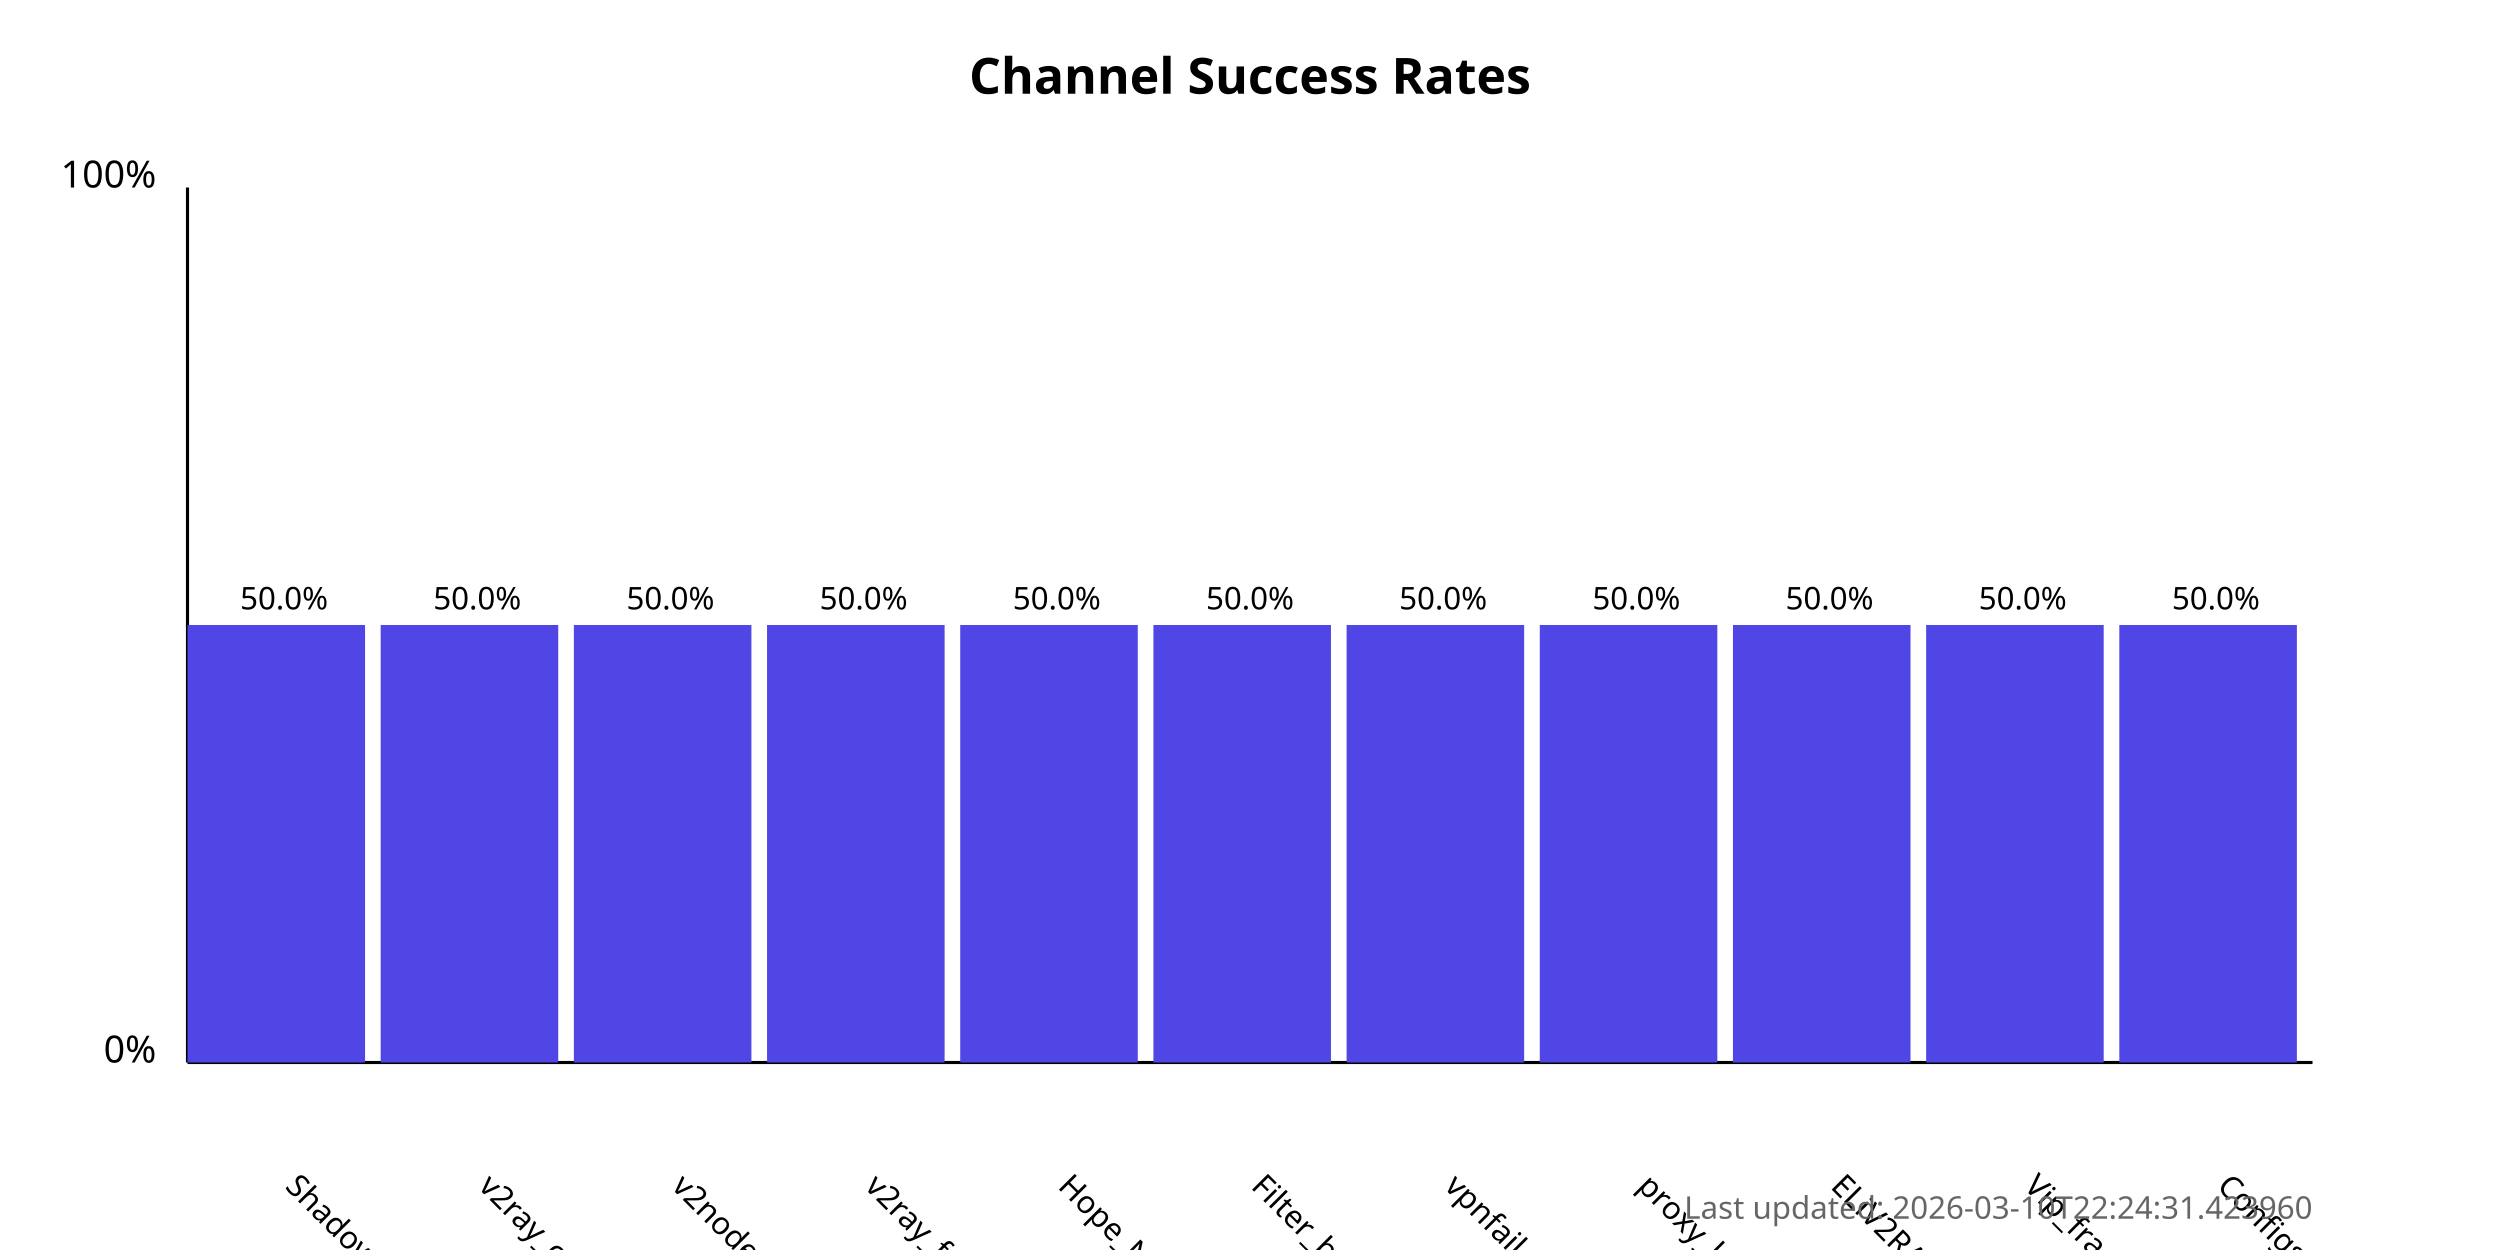
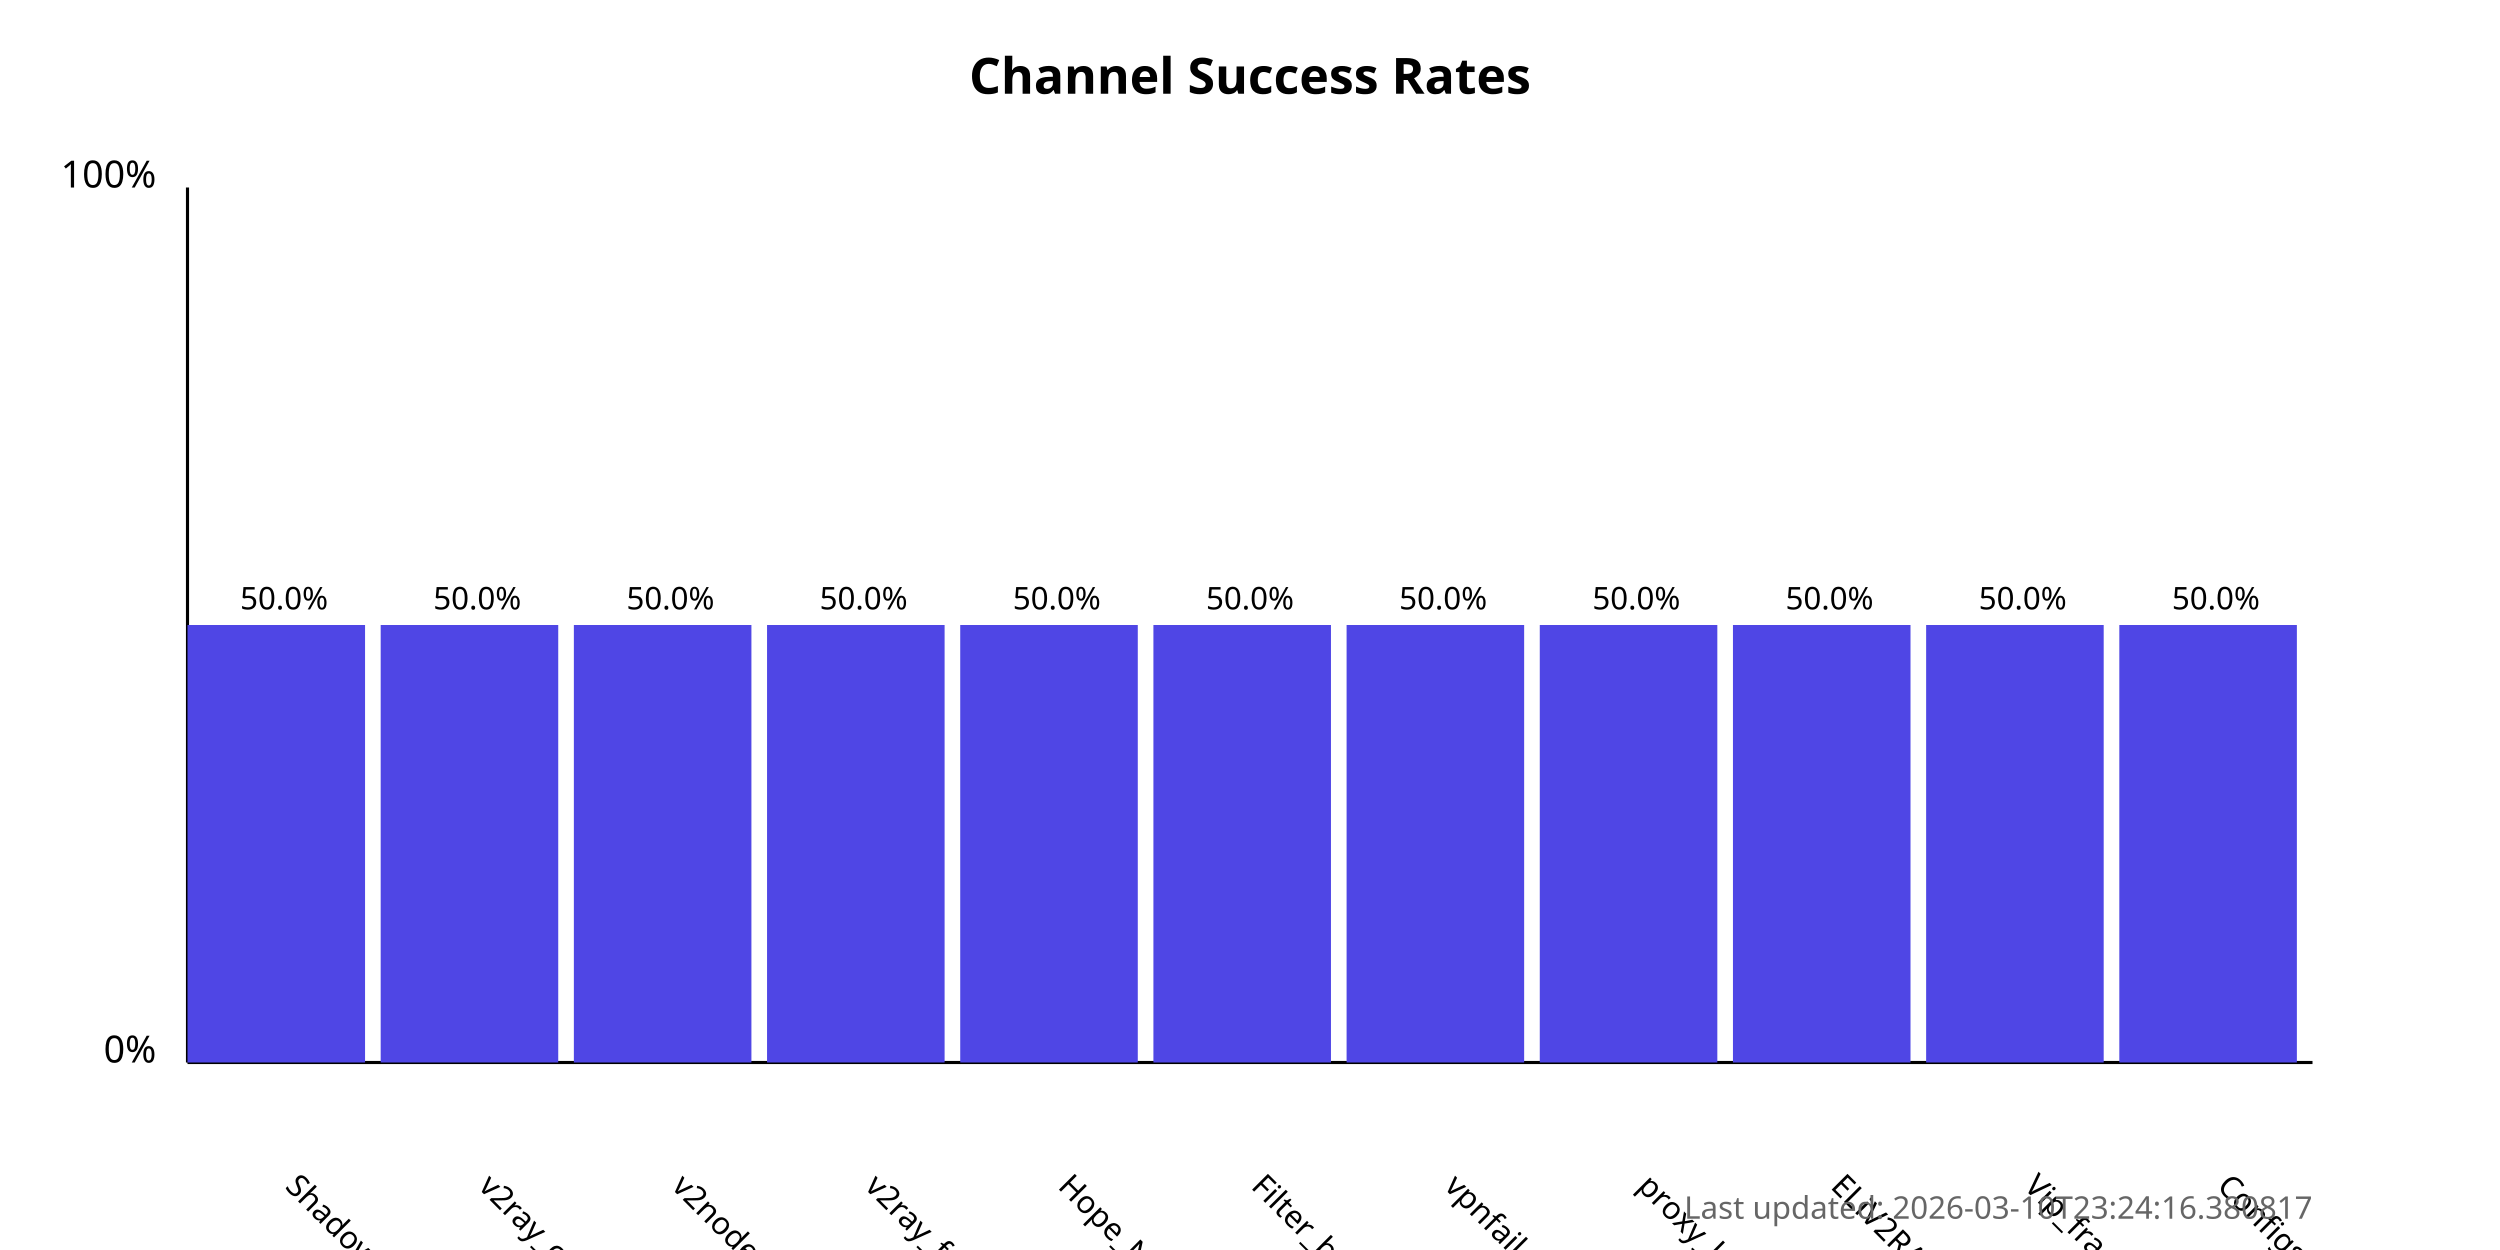
<svg xmlns="http://www.w3.org/2000/svg" width="800" height="400">
  <style>
            .chart-title { font: bold 16px sans-serif; }
            .axis-label { font: 12px sans-serif; }
            .tick-label { font: 10px sans-serif; }
            .bar { fill: #4f46e5; }
            .bar:hover { fill: #6366f1; }
            .timestamp { font: 10px sans-serif; fill: #666; }
        </style>
  <text x="400.0" y="30" text-anchor="middle" class="chart-title">
            Channel Success Rates
        </text>
  <line x1="60" y1="340" x2="60" y2="60" stroke="black" stroke-width="1" />
  <line x1="60" y1="340" x2="740" y2="340" stroke="black" stroke-width="1" />
  <text x="50" y="340" text-anchor="end" class="axis-label">0%</text>
  <text x="50" y="60" text-anchor="end" class="axis-label">100%</text>
  <g>
    <rect x="60" y="200.0" width="56.818" height="140.0" class="bar" />
    <text x="90.909" y="380" transform="rotate(45, 90.90909, 380)" text-anchor="start" class="tick-label">
                ShadowProxy66
            </text>
    <text x="90.909" y="195.0" text-anchor="middle" class="tick-label">
                50.0%
            </text>
  </g>
  <g>
    <rect x="121.818" y="200.0" width="56.818" height="140.0" class="bar" />
    <text x="152.727" y="380" transform="rotate(45, 152.7273, 380)" text-anchor="start" class="tick-label">
                v2ray_configs_pool
            </text>
    <text x="152.727" y="195.0" text-anchor="middle" class="tick-label">
                50.0%
            </text>
  </g>
  <g>
    <rect x="183.636" y="200.0" width="56.818" height="140.0" class="bar" />
    <text x="214.545" y="380" transform="rotate(45, 214.5455, 380)" text-anchor="start" class="tick-label">
                v2nodes
            </text>
    <text x="214.545" y="195.0" text-anchor="middle" class="tick-label">
                50.0%
            </text>
  </g>
  <g>
    <rect x="245.455" y="200.0" width="56.818" height="140.0" class="bar" />
    <text x="276.364" y="380" transform="rotate(45, 276.3636, 380)" text-anchor="start" class="tick-label">
                v2ray_free_conf
            </text>
    <text x="276.364" y="195.0" text-anchor="middle" class="tick-label">
                50.0%
            </text>
  </g>
  <g>
    <rect x="307.273" y="200.0" width="56.818" height="140.0" class="bar" />
    <text x="338.182" y="380" transform="rotate(45, 338.1818, 380)" text-anchor="start" class="tick-label">
                Hope_Net
            </text>
    <text x="338.182" y="195.0" text-anchor="middle" class="tick-label">
                50.0%
            </text>
  </g>
  <g>
    <rect x="369.091" y="200.0" width="56.818" height="140.0" class="bar" />
    <text x="400.0" y="380" transform="rotate(45, 400.0, 380)" text-anchor="start" class="tick-label">
                Filter_breaker
            </text>
    <text x="400.0" y="195.0" text-anchor="middle" class="tick-label">
                50.0%
            </text>
  </g>
  <g>
    <rect x="430.909" y="200.0" width="56.818" height="140.0" class="bar" />
    <text x="461.818" y="380" transform="rotate(45, 461.8182, 380)" text-anchor="start" class="tick-label">
                vpnfail_vless
            </text>
    <text x="461.818" y="195.0" text-anchor="middle" class="tick-label">
                50.0%
            </text>
  </g>
  <g>
    <rect x="492.727" y="200.0" width="56.818" height="140.0" class="bar" />
    <text x="523.636" y="380" transform="rotate(45, 523.6364, 380)" text-anchor="start" class="tick-label">
                proxy_kafee
            </text>
    <text x="523.636" y="195.0" text-anchor="middle" class="tick-label">
                50.0%
            </text>
  </g>
  <g>
    <rect x="554.545" y="200.0" width="56.818" height="140.0" class="bar" />
    <text x="585.455" y="380" transform="rotate(45, 585.4545, 380)" text-anchor="start" class="tick-label">
                ELiV2RAY
            </text>
    <text x="585.455" y="195.0" text-anchor="middle" class="tick-label">
                50.0%
            </text>
  </g>
  <g>
    <rect x="616.364" y="200.0" width="56.818" height="140.0" class="bar" />
    <text x="647.273" y="380" transform="rotate(45, 647.2727, 380)" text-anchor="start" class="tick-label">
                Vip_fragment_v2ray
            </text>
    <text x="647.273" y="195.0" text-anchor="middle" class="tick-label">
                50.0%
            </text>
  </g>
  <g>
    <rect x="678.182" y="200.0" width="56.818" height="140.0" class="bar" />
    <text x="709.091" y="380" transform="rotate(45, 709.0909, 380)" text-anchor="start" class="tick-label">
                ConfigsHubPlus
            </text>
    <text x="709.091" y="195.0" text-anchor="middle" class="tick-label">
                50.0%
            </text>
  </g>
  <text x="740" y="390" text-anchor="end" class="timestamp">
-             Last updated: 2026-03-10T22:24:31.423960
+             Last updated: 2026-03-10T23:24:16.380817
        </text>
</svg>
